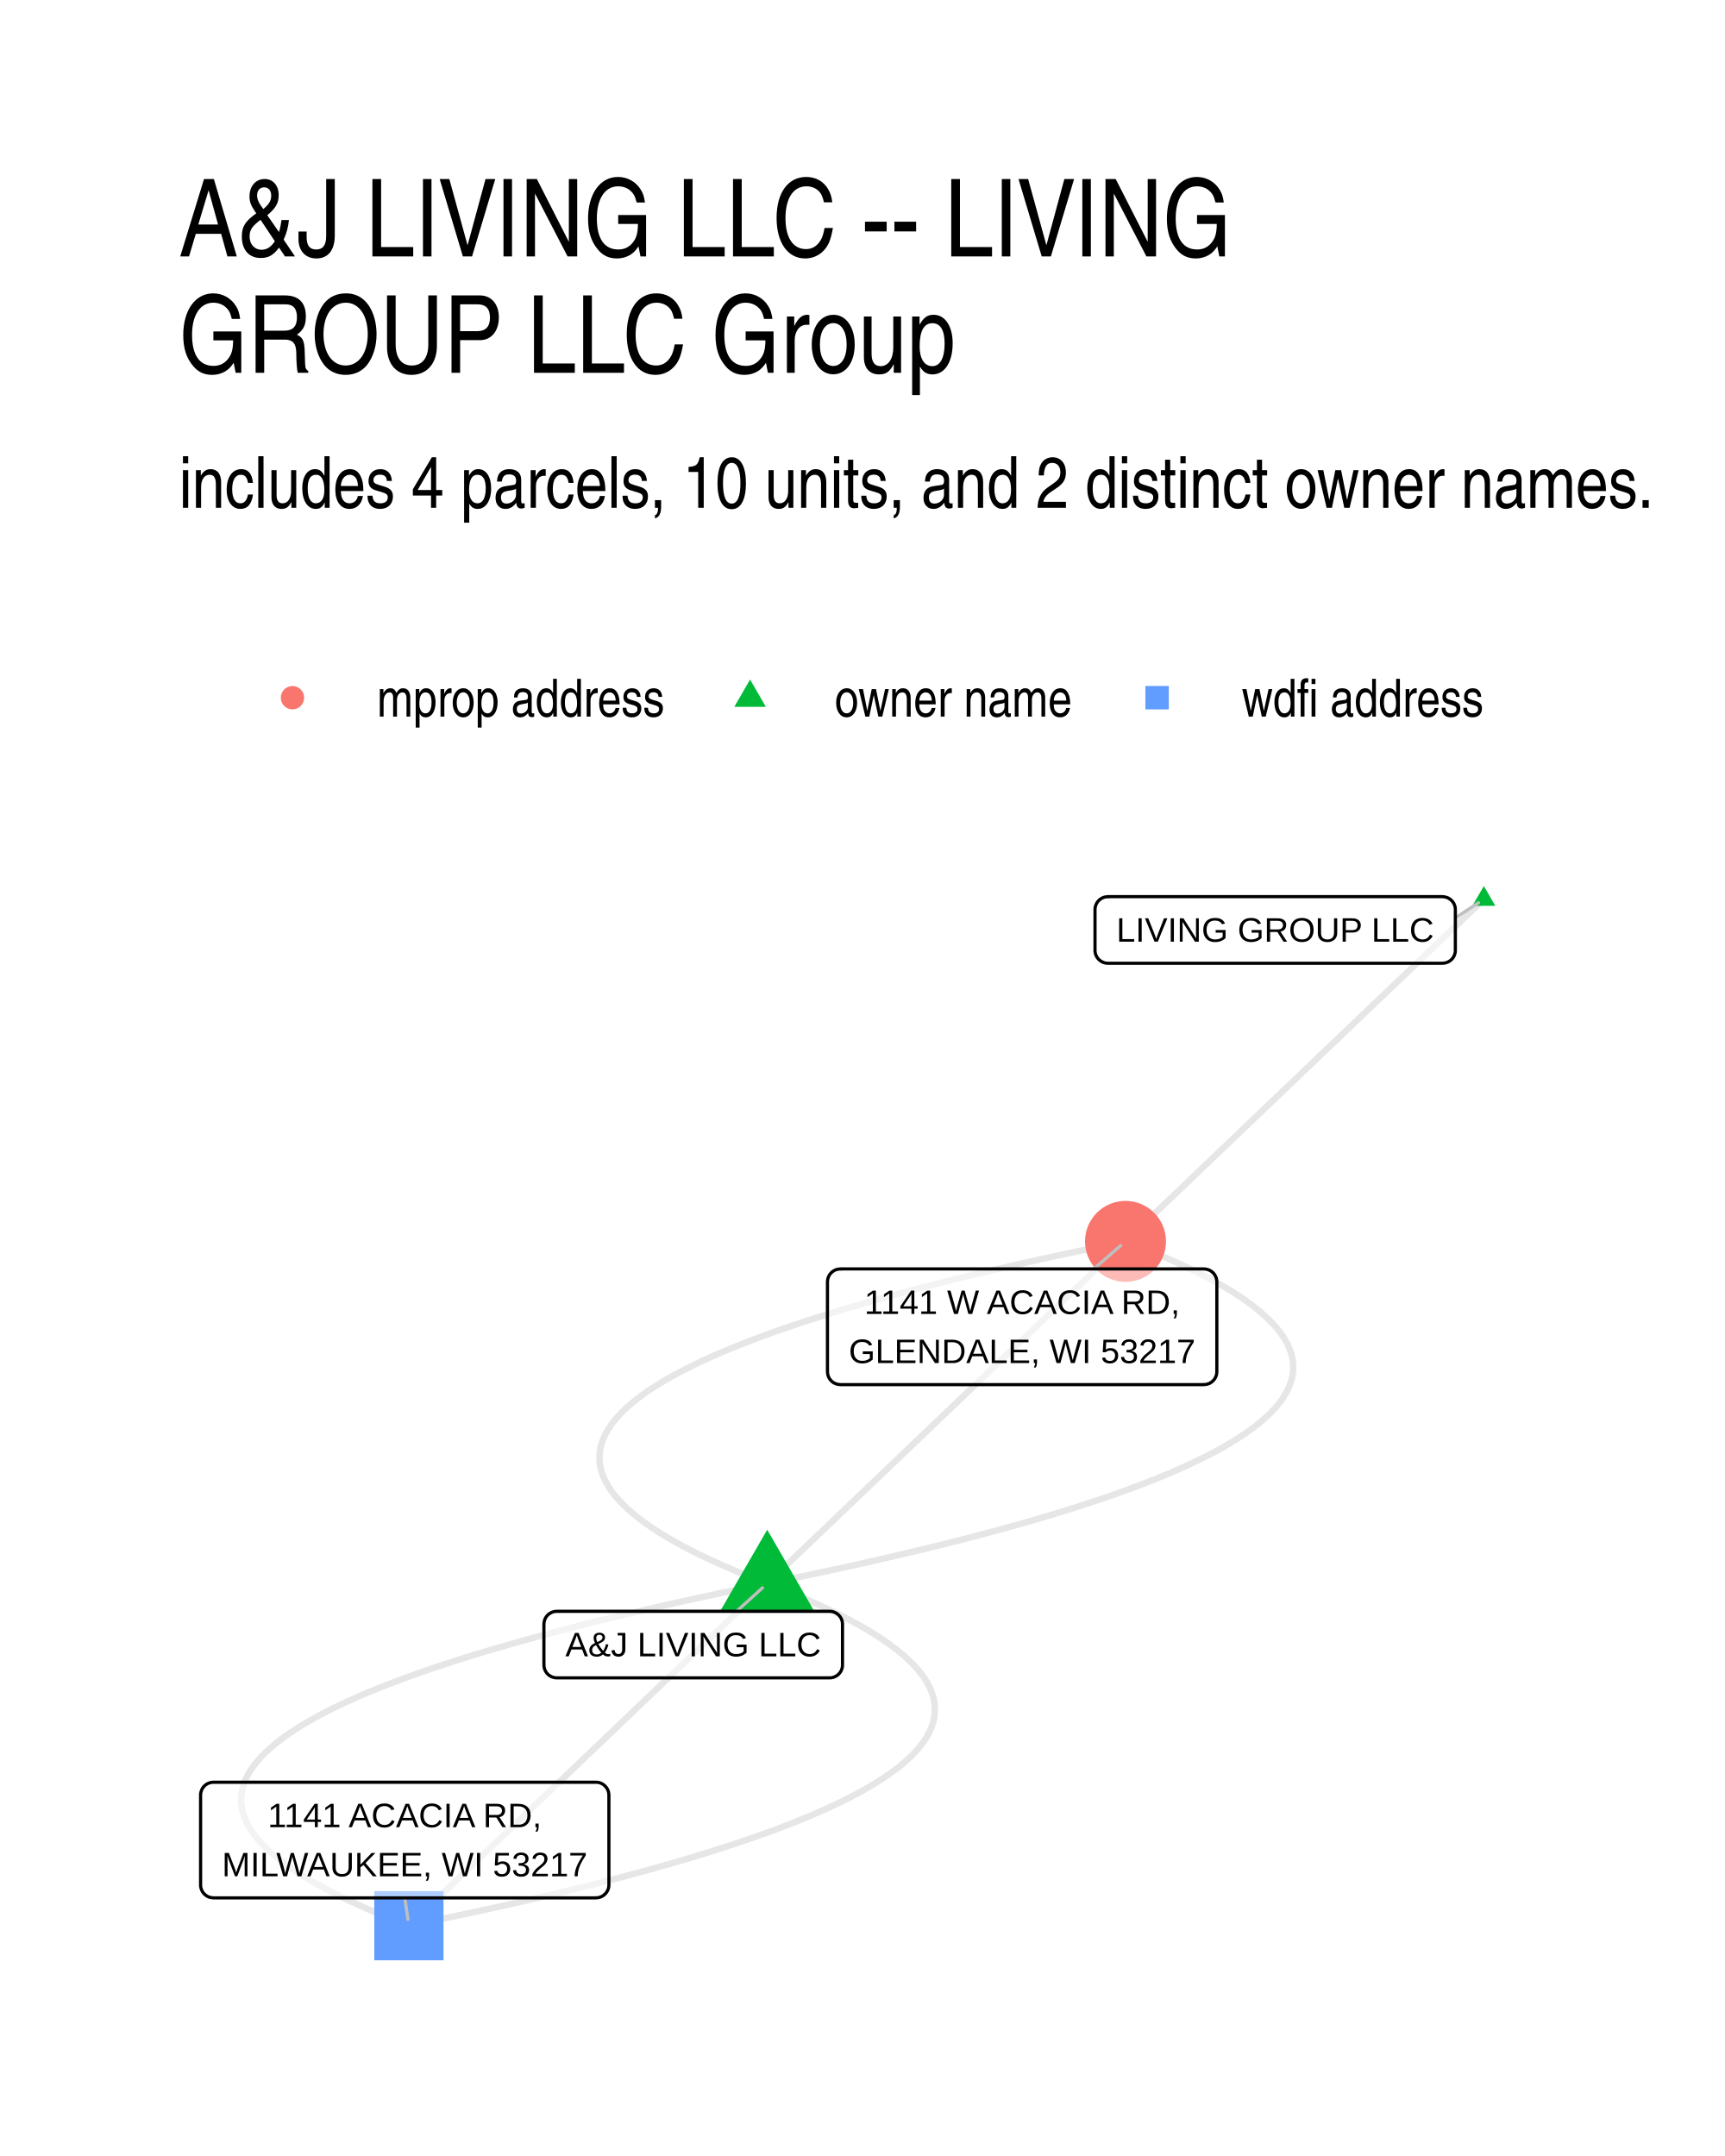
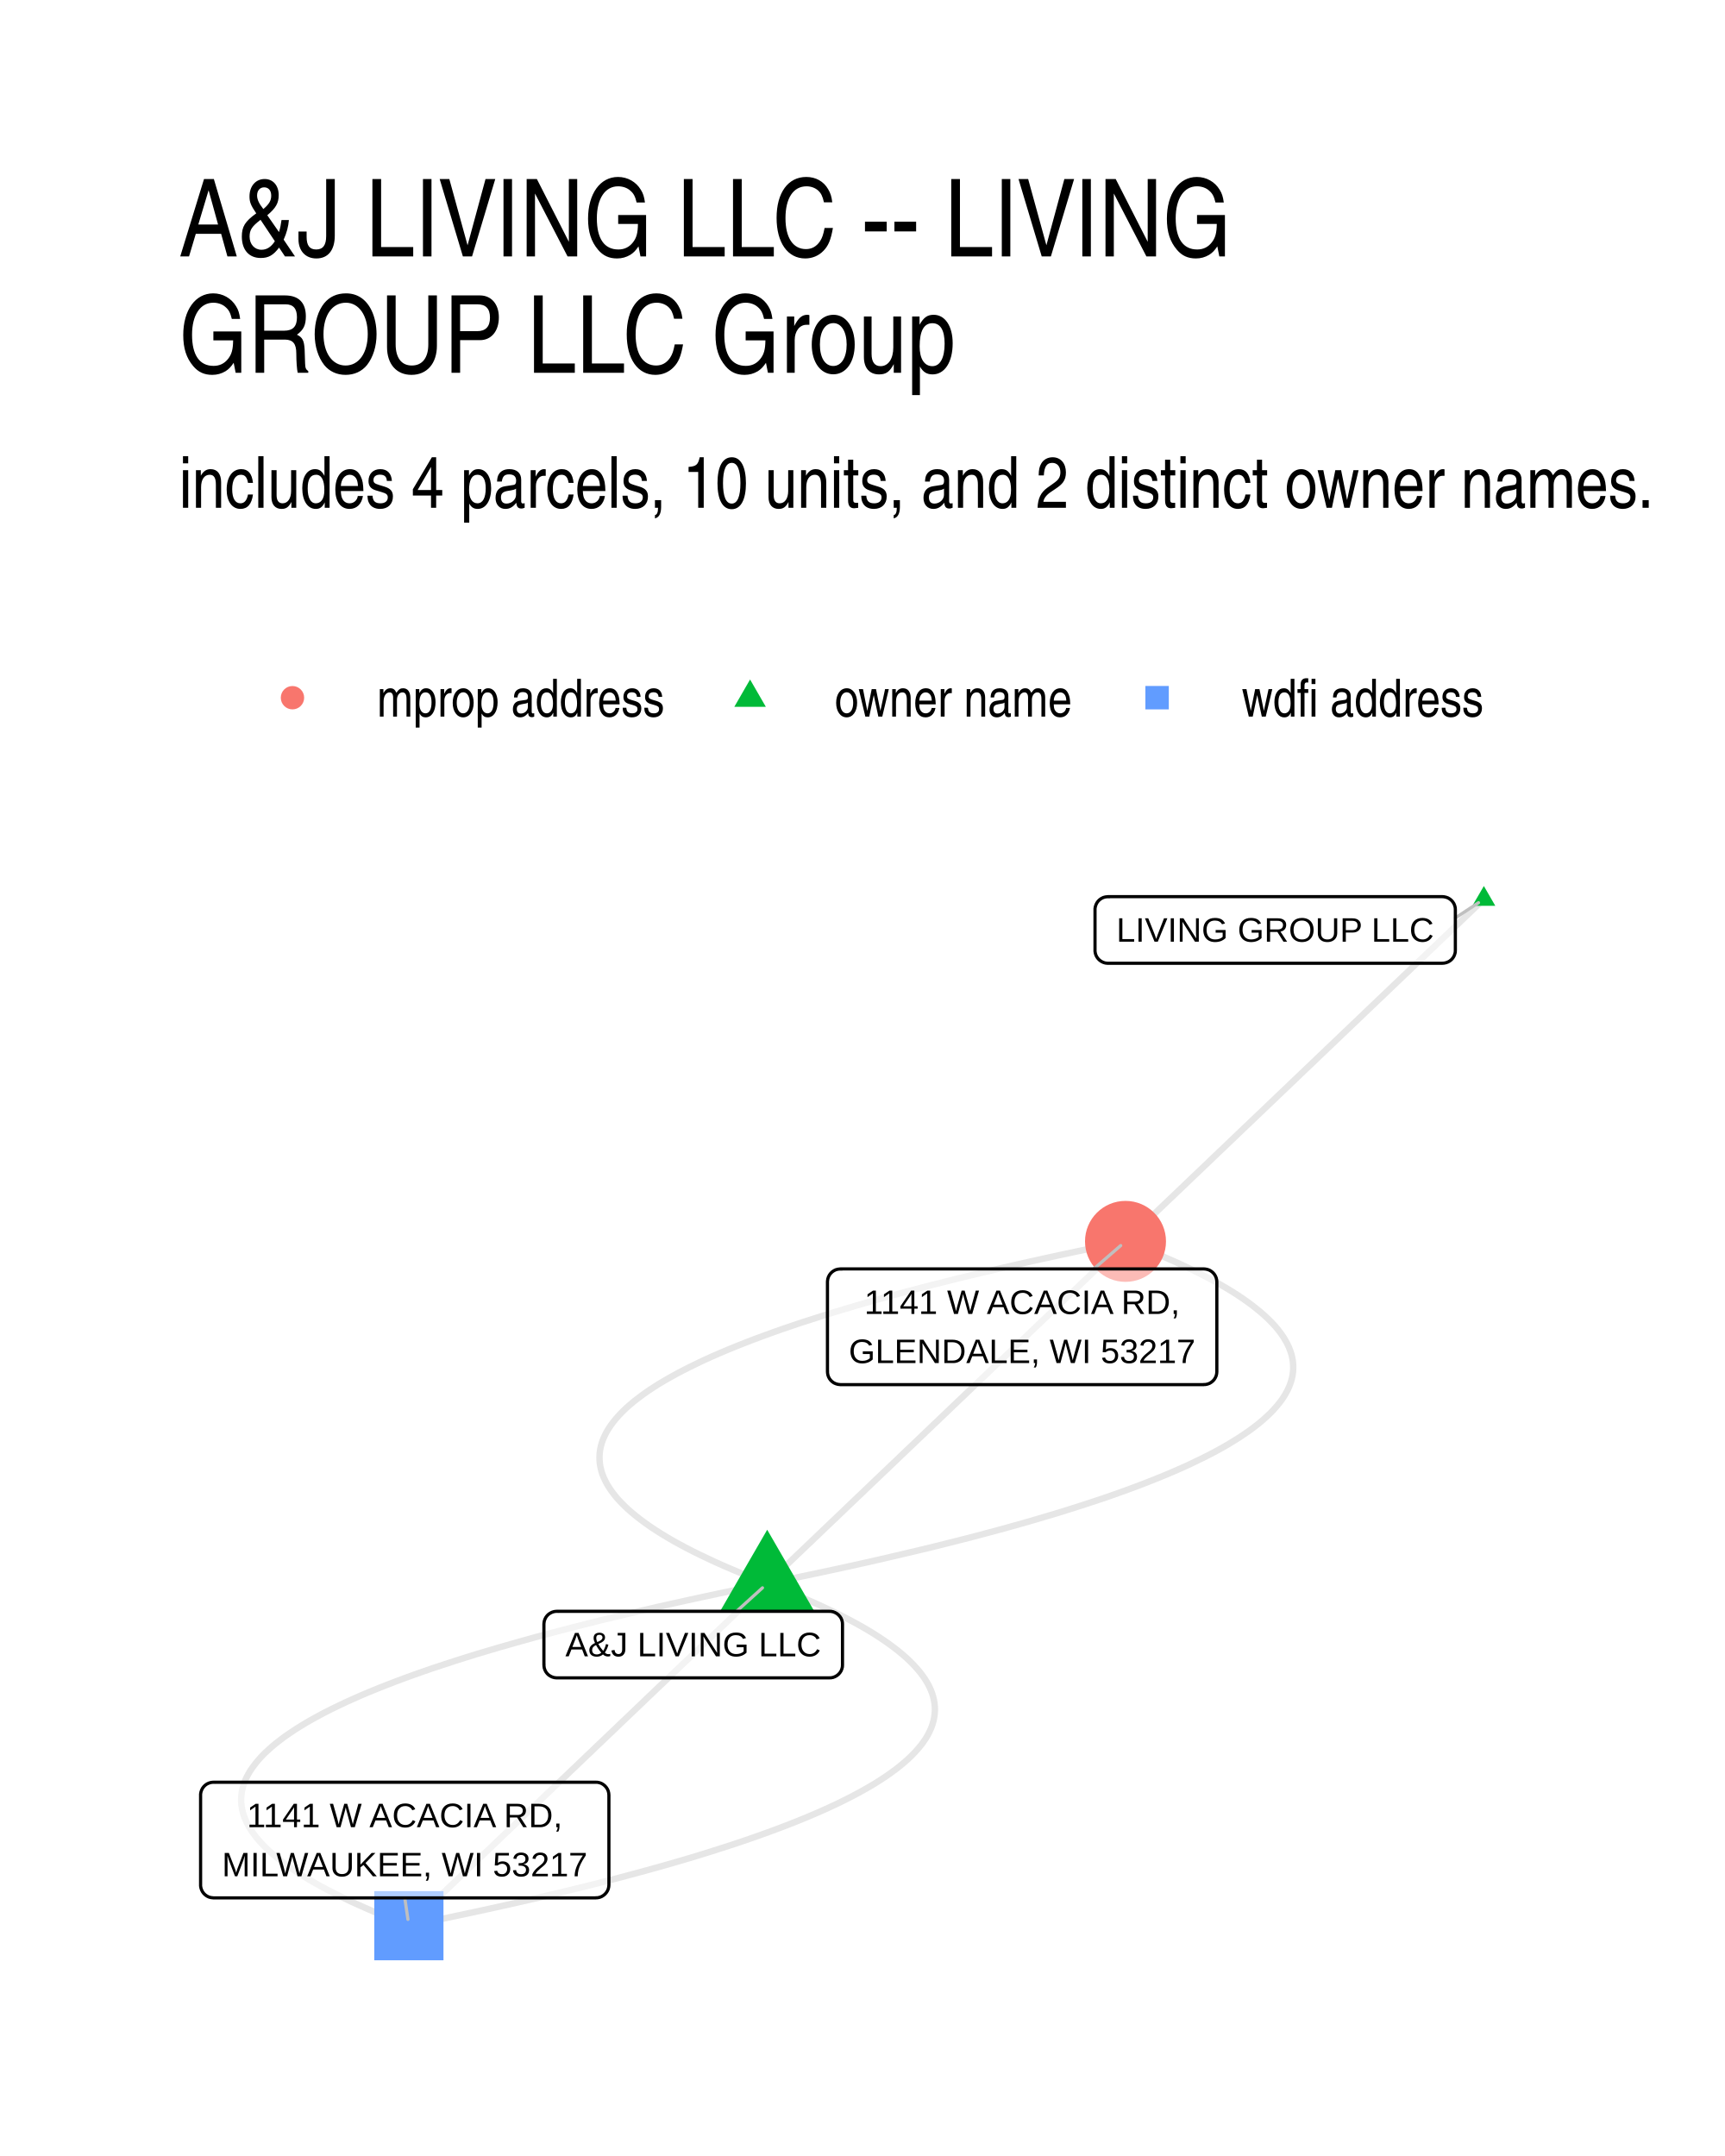
- <svg xmlns="http://www.w3.org/2000/svg" width="288.00pt" height="360.00pt" viewBox="0 0 288.00 360.00">
+ <svg xmlns="http://www.w3.org/2000/svg" width="384" height="480" viewBox="0 0 288 360">
  <g class="svglite">
    <defs>
-       <style type="text/css">
-     .svglite line, .svglite polyline, .svglite polygon, .svglite path, .svglite rect, .svglite circle {
-       fill: none;
-       stroke: #000000;
-       stroke-linecap: round;
-       stroke-linejoin: round;
-       stroke-miterlimit: 10.00;
-     }
-     .svglite text {
-       white-space: pre;
-     }
-     .svglite g.glyphgroup path {
-       fill: inherit;
-       stroke: none;
-     }
-   </style>
+       <style>.svglite line,.svglite polyline,.svglite polygon,.svglite path,.svglite circle{fill:none;stroke:#000000;stroke-linecap:round;stroke-linejoin:round;stroke-miterlimit:10.00}.svglite text{white-space:pre}.svglite g.glyphgroup path{fill:inherit;stroke:none}</style>
    </defs>
-     <rect width="100%" height="100%" style="stroke: none; fill: #FFFFFF;" />
+     <rect width="100%" height="100%" style="stroke-linecap:round;stroke-linejoin:round;stroke-miterlimit:10.00;stroke:none;fill:#FFFFFF" />
    <defs>
      <clipPath id="cpMC4wMHwyODguMDB8MC4wMHwzNjAuMDA=">
-         <rect x="0.00" y="0.00" width="288.00" height="360.00" />
+         <path d="M0 0h288v360H0z" />
      </clipPath>
    </defs>
    <g clip-path="url(#cpMC4wMHwyODguMDB8MC4wMHwzNjAuMDA=)">
-       <rect x="0.00" y="0.00" width="288.00" height="360.00" style="stroke-width: 1.07; stroke: none; fill: #FFFFFF;" />
+       <path d="M0 0h288v360H0z" style="stroke-width:1.07;stroke:none;fill:#FFFFFF" />
    </g>
    <defs>
      <clipPath id="cpMjkuODl8MjU4LjExfDE0MS41OHwzMzAuMTE=">
-         <rect x="29.89" y="141.58" width="228.22" height="188.53" />
+         <path d="M29.89 141.58h228.22v188.53H29.89z" />
      </clipPath>
    </defs>
    <g clip-path="url(#cpMjkuODl8MjU4LjExfDE0MS41OHwzMzAuMTE=)">
-       <polyline points="128.09,264.41 130.84,263.85 133.55,263.29 136.22,262.73 138.84,262.17 141.42,261.61 143.95,261.05 146.44,260.49 148.89,259.92 151.29,259.36 153.65,258.80 155.97,258.24 158.24,257.67 160.47,257.11 162.65,256.55 164.79,255.98 166.89,255.42 168.94,254.85 170.95,254.29 172.91,253.72 174.83,253.15 176.71,252.59 178.54,252.02 180.33,251.45 182.08,250.88 183.78,250.32 185.44,249.75 187.05,249.18 188.62,248.61 190.14,248.04 191.63,247.47 193.06,246.90 194.46,246.33 195.81,245.76 197.11,245.19 198.38,244.62 199.59,244.04 200.77,243.47 201.90,242.90 202.99,242.33 204.03,241.75 205.03,241.18 205.98,240.60 206.90,240.03 207.76,239.45 208.59,238.88 209.37,238.30 210.10,237.73 210.80,237.15 211.44,236.57 212.05,236.00 212.61,235.42 213.12,234.84 213.60,234.26 214.03,233.69 214.41,233.11 214.75,232.53 215.05,231.95 215.30,231.37 215.51,230.79 215.68,230.21 215.80,229.63 215.88,229.04 215.91,228.46 215.90,227.88 215.85,227.30 215.75,226.72 215.61,226.13 215.42,225.55 215.19,224.96 214.92,224.38 214.60,223.80 214.24,223.21 213.84,222.63 213.39,222.04 212.90,221.45 212.36,220.87 211.78,220.28 211.15,219.69 210.49,219.11 209.77,218.52 209.02,217.93 208.22,217.34 207.38,216.75 206.49,216.16 205.56,215.57 204.58,214.98 203.56,214.39 202.50,213.80 201.39,213.21 200.24,212.62 199.05,212.03 197.81,211.43 196.53,210.84 195.20,210.25 193.83,209.66 192.42,209.06 190.96,208.47 189.46,207.87 187.91,207.28 " style="stroke-width: 1.07; stroke: #000000; stroke-opacity: 0.10; stroke-linecap: butt;" />
-       <polyline points="128.09,264.41 125.33,264.97 122.62,265.53 119.95,266.09 117.33,266.65 114.75,267.21 112.22,267.77 109.73,268.33 107.28,268.90 104.88,269.46 102.52,270.02 100.20,270.58 97.93,271.15 95.70,271.71 93.52,272.28 91.38,272.84 89.28,273.40 87.23,273.97 85.22,274.54 83.26,275.10 81.34,275.67 79.46,276.23 77.63,276.80 75.84,277.37 74.10,277.94 72.39,278.50 70.74,279.07 69.12,279.64 67.55,280.21 66.03,280.78 64.55,281.35 63.11,281.92 61.71,282.49 60.36,283.06 59.06,283.63 57.80,284.20 56.58,284.78 55.40,285.35 54.27,285.92 53.18,286.50 52.14,287.07 51.14,287.64 50.19,288.22 49.28,288.79 48.41,289.37 47.58,289.94 46.81,290.52 46.07,291.09 45.38,291.67 44.73,292.25 44.12,292.82 43.56,293.40 43.05,293.98 42.58,294.56 42.15,295.14 41.76,295.71 41.42,296.29 41.12,296.87 40.87,297.45 40.66,298.03 40.50,298.61 40.37,299.20 40.30,299.78 40.26,300.36 40.27,300.94 40.33,301.52 40.42,302.11 40.56,302.69 40.75,303.27 40.98,303.86 41.25,304.44 41.57,305.03 41.93,305.61 42.34,306.20 42.78,306.78 43.28,307.37 43.81,307.95 44.39,308.54 45.02,309.13 45.69,309.72 46.40,310.30 47.15,310.89 47.95,311.48 48.80,312.07 49.69,312.66 50.62,313.25 51.59,313.84 52.61,314.43 53.67,315.02 54.78,315.61 55.93,316.20 57.13,316.79 58.36,317.39 59.65,317.98 60.97,318.57 62.34,319.17 63.76,319.76 65.21,320.35 66.72,320.95 68.26,321.54 " style="stroke-width: 1.07; stroke: #000000; stroke-opacity: 0.10; stroke-linecap: butt;" />
-       <polyline points="128.09,264.41 128.69,263.83 129.29,263.26 129.90,262.68 130.50,262.10 131.11,261.53 131.71,260.95 132.32,260.37 132.92,259.79 133.52,259.22 134.13,258.64 134.73,258.06 135.34,257.49 135.94,256.91 136.55,256.33 137.15,255.75 137.75,255.18 138.36,254.60 138.96,254.02 139.57,253.45 140.17,252.87 140.78,252.29 141.38,251.71 141.98,251.14 142.59,250.56 143.19,249.98 143.80,249.41 144.40,248.83 145.01,248.25 145.61,247.67 146.21,247.10 146.82,246.52 147.42,245.94 148.03,245.37 148.63,244.79 149.24,244.21 149.84,243.64 150.44,243.06 151.05,242.48 151.65,241.90 152.26,241.33 152.86,240.75 153.47,240.17 154.07,239.60 154.67,239.02 155.28,238.44 155.88,237.86 156.49,237.29 157.09,236.71 157.70,236.13 158.30,235.56 158.90,234.98 159.51,234.40 160.11,233.82 160.72,233.25 161.32,232.67 161.93,232.09 162.53,231.52 163.13,230.94 163.74,230.36 164.34,229.79 164.95,229.21 165.55,228.63 166.16,228.05 166.76,227.48 167.36,226.90 167.97,226.32 168.57,225.75 169.18,225.17 169.78,224.59 170.39,224.01 170.99,223.44 171.60,222.86 172.20,222.28 172.80,221.71 173.41,221.13 174.01,220.55 174.62,219.97 175.22,219.40 175.83,218.82 176.43,218.24 177.03,217.67 177.64,217.09 178.24,216.51 178.85,215.94 179.45,215.36 180.06,214.78 180.66,214.20 181.26,213.63 181.87,213.05 182.47,212.47 183.08,211.90 183.68,211.32 184.29,210.74 184.89,210.16 185.49,209.59 186.10,209.01 186.70,208.43 187.31,207.86 187.91,207.28 " style="stroke-width: 1.07; stroke: #000000; stroke-opacity: 0.10; stroke-linecap: butt;" />
-       <polyline points="128.09,264.41 127.48,264.99 126.88,265.56 126.27,266.14 125.67,266.72 125.06,267.30 124.46,267.87 123.86,268.45 123.25,269.03 122.65,269.60 122.04,270.18 121.44,270.76 120.83,271.34 120.23,271.91 119.63,272.49 119.02,273.07 118.42,273.64 117.81,274.22 117.21,274.80 116.60,275.38 116.00,275.95 115.40,276.53 114.79,277.11 114.19,277.68 113.58,278.26 112.98,278.84 112.37,279.41 111.77,279.99 111.17,280.57 110.56,281.15 109.96,281.72 109.35,282.30 108.75,282.88 108.14,283.45 107.54,284.03 106.94,284.61 106.33,285.19 105.73,285.76 105.12,286.34 104.52,286.92 103.91,287.49 103.31,288.07 102.71,288.65 102.10,289.23 101.50,289.80 100.89,290.38 100.29,290.96 99.68,291.53 99.08,292.11 98.48,292.69 97.87,293.26 97.27,293.84 96.66,294.42 96.06,295.00 95.45,295.57 94.85,296.15 94.25,296.73 93.64,297.30 93.04,297.88 92.43,298.46 91.83,299.04 91.22,299.61 90.62,300.19 90.02,300.77 89.41,301.34 88.81,301.92 88.20,302.50 87.60,303.08 86.99,303.65 86.39,304.23 85.79,304.81 85.18,305.38 84.58,305.96 83.97,306.54 83.37,307.12 82.76,307.69 82.16,308.27 81.56,308.85 80.95,309.42 80.35,310.00 79.74,310.58 79.14,311.15 78.53,311.73 77.93,312.31 77.33,312.89 76.72,313.46 76.12,314.04 75.51,314.62 74.91,315.19 74.31,315.77 73.70,316.35 73.10,316.93 72.49,317.50 71.89,318.08 71.28,318.66 70.68,319.23 70.08,319.81 69.47,320.39 68.87,320.97 68.26,321.54 " style="stroke-width: 1.07; stroke: #000000; stroke-opacity: 0.10; stroke-linecap: butt;" />
-       <polyline points="128.09,264.41 126.54,263.82 125.04,263.22 123.58,262.63 122.17,262.03 120.80,261.44 119.47,260.85 118.19,260.25 116.95,259.66 115.75,259.07 114.60,258.48 113.50,257.89 112.43,257.30 111.42,256.71 110.44,256.12 109.51,255.53 108.62,254.94 107.78,254.35 106.98,253.76 106.22,253.17 105.51,252.58 104.84,252.00 104.22,251.41 103.64,250.82 103.10,250.24 102.61,249.65 102.16,249.06 101.76,248.48 101.39,247.89 101.08,247.31 100.80,246.72 100.57,246.14 100.39,245.56 100.25,244.97 100.15,244.39 100.10,243.81 100.09,243.23 100.12,242.64 100.20,242.06 100.32,241.48 100.48,240.90 100.69,240.32 100.95,239.74 101.24,239.16 101.59,238.58 101.97,238.00 102.40,237.43 102.87,236.85 103.39,236.27 103.95,235.69 104.55,235.11 105.20,234.54 105.89,233.96 106.63,233.39 107.41,232.81 108.23,232.23 109.10,231.66 110.01,231.08 110.97,230.51 111.97,229.94 113.01,229.36 114.10,228.79 115.23,228.22 116.40,227.65 117.62,227.07 118.88,226.50 120.19,225.93 121.54,225.36 122.93,224.79 124.37,224.22 125.85,223.65 127.38,223.08 128.95,222.51 130.56,221.94 132.22,221.37 133.92,220.80 135.67,220.24 137.45,219.67 139.29,219.10 141.16,218.54 143.08,217.97 145.05,217.40 147.06,216.84 149.11,216.27 151.21,215.71 153.35,215.14 155.53,214.58 157.76,214.02 160.03,213.45 162.34,212.89 164.70,212.33 167.11,211.76 169.55,211.20 172.04,210.64 174.58,210.08 177.16,209.52 179.78,208.96 182.45,208.40 185.16,207.84 187.91,207.28 " style="stroke-width: 1.07; stroke: #000000; stroke-opacity: 0.10; stroke-linecap: butt;" />
-       <polyline points="128.09,264.41 129.63,265.01 131.13,265.60 132.59,266.19 134.00,266.79 135.38,267.38 136.70,267.97 137.98,268.57 139.22,269.16 140.42,269.75 141.57,270.34 142.67,270.93 143.74,271.52 144.76,272.11 145.73,272.70 146.66,273.29 147.55,273.88 148.39,274.47 149.19,275.06 149.95,275.65 150.66,276.24 151.33,276.82 151.95,277.41 152.53,278.00 153.07,278.59 153.56,279.17 154.01,279.76 154.42,280.34 154.78,280.93 155.10,281.51 155.37,282.10 155.60,282.68 155.78,283.26 155.92,283.85 156.02,284.43 156.08,285.01 156.09,285.59 156.05,286.18 155.97,286.76 155.85,287.34 155.69,287.92 155.48,288.50 155.22,289.08 154.93,289.66 154.59,290.24 154.20,290.82 153.77,291.40 153.30,291.97 152.78,292.55 152.22,293.13 151.62,293.71 150.97,294.28 150.28,294.86 149.54,295.44 148.76,296.01 147.94,296.59 147.07,297.16 146.16,297.74 145.21,298.31 144.21,298.88 143.16,299.46 142.08,300.03 140.95,300.60 139.77,301.18 138.55,301.75 137.29,302.32 135.98,302.89 134.63,303.46 133.24,304.03 131.80,304.60 130.32,305.17 128.79,305.74 127.22,306.31 125.61,306.88 123.95,307.45 122.25,308.02 120.51,308.58 118.72,309.15 116.89,309.72 115.01,310.29 113.09,310.85 111.12,311.42 109.12,311.98 107.06,312.55 104.97,313.11 102.83,313.68 100.64,314.24 98.42,314.81 96.14,315.37 93.83,315.93 91.47,316.49 89.07,317.06 86.62,317.62 84.13,318.18 81.59,318.74 79.02,319.30 76.39,319.86 73.73,320.42 71.02,320.98 68.26,321.54 " style="stroke-width: 1.07; stroke: #000000; stroke-opacity: 0.10; stroke-linecap: butt;" />
-       <polyline points="247.74,150.15 247.13,150.72 246.53,151.30 245.93,151.88 245.32,152.46 244.72,153.03 244.11,153.61 243.51,154.19 242.90,154.76 242.30,155.34 241.70,155.92 241.09,156.49 240.49,157.07 239.88,157.65 239.28,158.23 238.67,158.80 238.07,159.38 237.46,159.96 236.86,160.53 236.26,161.11 235.65,161.69 235.05,162.27 234.44,162.84 233.84,163.42 233.23,164.00 232.63,164.57 232.03,165.15 231.42,165.73 230.82,166.31 230.21,166.88 229.61,167.46 229.00,168.04 228.40,168.61 227.80,169.19 227.19,169.77 226.59,170.35 225.98,170.92 225.38,171.50 224.77,172.08 224.17,172.65 223.57,173.23 222.96,173.81 222.36,174.38 221.75,174.96 221.15,175.54 220.54,176.12 219.94,176.69 219.34,177.27 218.73,177.85 218.13,178.42 217.52,179.00 216.92,179.58 216.31,180.16 215.71,180.73 215.11,181.31 214.50,181.89 213.90,182.46 213.29,183.04 212.69,183.62 212.08,184.20 211.48,184.77 210.88,185.35 210.27,185.93 209.67,186.50 209.06,187.08 208.46,187.66 207.85,188.23 207.25,188.81 206.64,189.39 206.04,189.97 205.44,190.54 204.83,191.12 204.23,191.70 203.62,192.27 203.02,192.85 202.41,193.43 201.81,194.01 201.21,194.58 200.60,195.16 200.00,195.74 199.39,196.31 198.79,196.89 198.18,197.47 197.58,198.05 196.98,198.62 196.37,199.20 195.77,199.78 195.16,200.35 194.56,200.93 193.95,201.51 193.35,202.08 192.75,202.66 192.14,203.24 191.54,203.82 190.93,204.39 190.33,204.97 189.72,205.55 189.12,206.12 188.52,206.70 187.91,207.28 " style="stroke-width: 1.07; stroke: #000000; stroke-opacity: 0.10; stroke-linecap: butt;" />
-       <polygon points="128.09,255.43 135.87,268.90 120.31,268.90 " style="stroke-width: 0.71; stroke: none; fill: #00BA38;" />
-       <polygon points="247.74,147.94 249.65,151.25 245.82,151.25 " style="stroke-width: 0.71; stroke: none; fill: #00BA38;" />
-       <circle cx="187.91" cy="207.28" r="6.76" style="stroke-width: 0.71; stroke: none; fill: #F8766D;" />
-       <polygon points="62.49,327.32 74.04,327.32 74.04,315.77 62.49,315.77 " style="stroke-width: 0.71; stroke: none; fill: #619CFF;" />
-       <line x1="122.98" y1="269.05" x2="127.30" y2="265.13" style="stroke-width: 0.53; stroke: #BFBFBF;" />
-       <line x1="242.98" y1="153.27" x2="246.85" y2="150.73" style="stroke-width: 0.53; stroke: #BFBFBF;" />
-       <line x1="182.61" y1="211.88" x2="187.11" y2="207.98" style="stroke-width: 0.53; stroke: #BFBFBF;" />
-       <line x1="67.58" y1="316.90" x2="68.11" y2="320.49" style="stroke-width: 0.53; stroke: #BFBFBF;" />
-       <polygon points="92.97,280.16 138.50,280.16 138.42,280.16 138.76,280.15 139.11,280.08 139.43,279.95 139.73,279.78 140.00,279.56 140.23,279.30 140.42,279.01 140.55,278.69 140.64,278.35 140.66,278.00 140.66,278.00 140.66,271.21 140.66,271.21 140.64,270.86 140.55,270.52 140.42,270.20 140.23,269.91 140.00,269.65 139.73,269.43 139.43,269.26 139.11,269.13 138.76,269.06 138.50,269.05 92.97,269.05 93.23,269.06 92.88,269.05 92.54,269.09 92.20,269.19 91.89,269.34 91.60,269.53 91.35,269.77 91.14,270.05 90.98,270.36 90.87,270.69 90.82,271.03 90.81,271.21 90.81,278.00 90.82,277.83 90.82,278.18 90.87,278.52 90.98,278.85 91.14,279.16 91.35,279.44 91.60,279.68 91.89,279.87 92.20,280.02 92.54,280.12 92.88,280.16 " style="stroke-width: 0.53; fill: #FFFFFF; fill-opacity: 0.50;" />
-       <text x="115.74" y="276.56" text-anchor="middle" style="font-size: 5.69px; font-family: &quot;Liberation Sans&quot;;" textLength="42.66px" lengthAdjust="spacingAndGlyphs">A&amp;J LIVING LLC</text>
-       <polygon points="184.98,160.84 240.82,160.84 240.74,160.84 241.08,160.82 241.42,160.75 241.75,160.63 242.05,160.46 242.32,160.24 242.55,159.98 242.74,159.68 242.87,159.36 242.96,159.03 242.98,158.68 242.98,158.68 242.98,151.88 242.98,151.88 242.96,151.54 242.87,151.20 242.74,150.88 242.55,150.59 242.32,150.33 242.05,150.11 241.75,149.93 241.42,149.81 241.08,149.74 240.82,149.72 184.98,149.72 185.24,149.74 184.89,149.73 184.54,149.77 184.21,149.86 183.90,150.01 183.61,150.21 183.36,150.45 183.15,150.73 182.99,151.04 182.88,151.37 182.82,151.71 182.82,151.88 182.82,158.68 182.82,158.51 182.82,158.85 182.88,159.20 182.99,159.53 183.15,159.83 183.36,160.11 183.61,160.35 183.90,160.55 184.21,160.70 184.54,160.80 184.89,160.84 " style="stroke-width: 0.53; fill: #FFFFFF; fill-opacity: 0.50;" />
-       <text x="212.90" y="157.24" text-anchor="middle" style="font-size: 5.69px; font-family: &quot;Liberation Sans&quot;;" textLength="52.97px" lengthAdjust="spacingAndGlyphs">LIVING GROUP LLC</text>
-       <polygon points="140.31,231.20 201.00,231.20 200.91,231.19 201.26,231.18 201.60,231.11 201.93,230.99 202.23,230.81 202.50,230.59 202.73,230.33 202.91,230.04 203.05,229.72 203.13,229.38 203.16,229.04 203.16,229.04 203.16,214.04 203.16,214.04 203.13,213.70 203.05,213.36 202.91,213.04 202.73,212.75 202.50,212.49 202.23,212.27 201.93,212.09 201.60,211.97 201.26,211.90 201.00,211.88 140.31,211.88 140.57,211.90 140.22,211.89 139.88,211.93 139.54,212.02 139.23,212.17 138.94,212.37 138.69,212.61 138.48,212.89 138.32,213.20 138.21,213.53 138.16,213.87 138.15,214.04 138.15,229.04 138.16,228.86 138.16,229.21 138.21,229.55 138.32,229.88 138.48,230.19 138.69,230.47 138.94,230.71 139.23,230.91 139.54,231.05 139.88,231.15 140.22,231.19 " style="stroke-width: 0.53; fill: #FFFFFF; fill-opacity: 0.50;" />
-       <text x="170.65" y="219.40" text-anchor="middle" style="font-size: 5.69px; font-family: &quot;Liberation Sans&quot;;" textLength="52.67px" lengthAdjust="spacingAndGlyphs">1141 W ACACIA RD,</text>
-       <text x="170.65" y="227.60" text-anchor="middle" style="font-size: 5.69px; font-family: &quot;Liberation Sans&quot;;" textLength="57.81px" lengthAdjust="spacingAndGlyphs">GLENDALE, WI 53217</text>
-       <polygon points="35.65,316.90 99.50,316.90 99.41,316.89 99.76,316.88 100.10,316.81 100.42,316.69 100.72,316.51 100.99,316.29 101.22,316.03 101.41,315.74 101.55,315.42 101.63,315.08 101.66,314.74 101.66,314.74 101.66,299.75 101.66,299.75 101.63,299.40 101.55,299.06 101.41,298.74 101.22,298.45 100.99,298.19 100.72,297.97 100.42,297.79 100.10,297.67 99.76,297.60 99.50,297.59 35.65,297.59 35.91,297.60 35.56,297.59 35.22,297.63 34.88,297.73 34.57,297.87 34.28,298.07 34.03,298.31 33.82,298.59 33.66,298.90 33.55,299.23 33.49,299.57 33.49,299.75 33.49,314.74 33.49,314.56 33.49,314.91 33.55,315.25 33.66,315.58 33.82,315.89 34.03,316.17 34.28,316.41 34.57,316.61 34.88,316.76 35.22,316.85 35.56,316.89 " style="stroke-width: 0.53; fill: #FFFFFF; fill-opacity: 0.50;" />
-       <text x="67.57" y="305.10" text-anchor="middle" style="font-size: 5.69px; font-family: &quot;Liberation Sans&quot;;" textLength="45.72px" lengthAdjust="spacingAndGlyphs">1141 ACACIA RD,</text>
-       <text x="67.57" y="313.30" text-anchor="middle" style="font-size: 5.69px; font-family: &quot;Liberation Sans&quot;;" textLength="60.97px" lengthAdjust="spacingAndGlyphs">MILWAUKEE, WI 53217</text>
+       <path d="m128.09 264.41 2.75-.56 2.71-.56 2.67-.56 2.62-.56 2.58-.56 2.53-.56 2.49-.56 2.45-.57 2.4-.56 2.36-.56 2.32-.56 2.27-.57 2.23-.56 2.18-.56 2.14-.57 2.1-.56 2.05-.57 2.01-.56 1.96-.57 1.92-.57 1.88-.56 1.83-.57 1.79-.57 1.75-.57 1.7-.56 1.66-.57 1.61-.57 1.57-.57 1.52-.57 1.49-.57 1.43-.57 1.4-.57 1.35-.57 1.3-.57 1.27-.57 1.21-.58 1.18-.57 1.13-.57 1.09-.57 1.04-.58 1-.57.95-.58.92-.57.86-.58.83-.57.78-.58.73-.57.7-.58.64-.58.61-.57.56-.58.51-.58.48-.58.43-.57.38-.58.34-.58.3-.58.25-.58.21-.58.17-.58.12-.58.08-.59.03-.58-.01-.58-.05-.58-.1-.58-.14-.59-.19-.58-.23-.59-.27-.58-.32-.58-.36-.59-.4-.58-.45-.59-.49-.59-.54-.58-.58-.59-.63-.59-.66-.58-.72-.59-.75-.59-.8-.59-.84-.59-.89-.59-.93-.59-.98-.59-1.02-.59-1.06-.59-1.11-.59-1.15-.59-1.19-.59-1.24-.6-1.28-.59-1.33-.59-1.37-.59-1.41-.6-1.46-.59-1.5-.6-1.55-.59m-59.82 57.13-2.76.56-2.71.56-2.67.56-2.62.56-2.58.56-2.53.56-2.49.56-2.45.57-2.4.56-2.36.56-2.32.56-2.27.57-2.23.56-2.18.57-2.14.56-2.1.56-2.05.57-2.01.57-1.96.56-1.92.57-1.88.56-1.83.57-1.79.57-1.74.57-1.71.56-1.65.57-1.62.57-1.57.57-1.52.57-1.48.57-1.44.57-1.4.57-1.35.57-1.3.57-1.26.57-1.22.58-1.18.57-1.13.57-1.09.58-1.04.57-1 .57-.95.58-.91.57-.87.58-.83.57-.77.58-.74.57-.69.58-.65.58-.61.57-.56.58-.51.58-.47.58-.43.58-.39.57-.34.58-.3.58-.25.58-.21.58-.16.58-.13.59-.07.58-.04.58.01.58.06.58.09.59.14.58.19.58.23.59.27.58.32.59.36.58.41.59.44.58.5.59.53.58.58.59.63.59.67.59.71.58.75.59.8.59.85.59.89.59.93.59.97.59 1.02.59 1.06.59 1.11.59 1.15.59 1.2.59 1.23.6 1.29.59 1.32.59 1.37.6 1.42.59 1.45.59 1.51.6 1.54.59" style="stroke-width:1.07;stroke:#000000;stroke-opacity:0.10;stroke-linecap:butt" />
+       <path d="m128.09 264.41.6-.58.6-.57.61-.58.6-.58.61-.57.6-.58.61-.58.6-.58.6-.57.61-.58.6-.58.61-.57.6-.58.61-.58.6-.58.6-.57.61-.58.6-.58.61-.57.6-.58.61-.58.6-.58.6-.57.61-.58.6-.58.61-.57.6-.58.61-.58.6-.58.6-.57.61-.58.6-.58.61-.57.6-.58.61-.58.6-.57.6-.58.61-.58.6-.58.61-.57.6-.58.61-.58.6-.57.6-.58.61-.58.6-.58.61-.57.6-.58.61-.58.6-.57.6-.58.61-.58.6-.58.61-.57.6-.58.61-.58.6-.57.6-.58.61-.58.6-.57.61-.58.6-.58.61-.58.6-.57.6-.58.61-.58.6-.57.61-.58.6-.58.61-.58.6-.57.61-.58.6-.58.6-.57.61-.58.6-.58.61-.58.6-.57.61-.58.6-.58.6-.57.61-.58.6-.58.61-.57.6-.58.61-.58.6-.58.6-.57.61-.58.6-.58.61-.57.6-.58.61-.58.6-.58.6-.57.61-.58.6-.58.61-.57.6-.58m-59.82 57.13-.61.58-.6.57-.61.58-.6.58-.61.58-.6.57-.6.58-.61.58-.6.57-.61.58-.6.58-.61.58-.6.57-.6.58-.61.58-.6.57-.61.58-.6.58-.61.58-.6.57-.6.58-.61.58-.6.57-.61.58-.6.58-.61.57-.6.58-.6.58-.61.58-.6.57-.61.58-.6.58-.61.57-.6.58-.6.58-.61.58-.6.57-.61.58-.6.58-.61.57-.6.58-.6.58-.61.58-.6.57-.61.58-.6.58-.61.57-.6.58-.6.58-.61.57-.6.58-.61.58-.6.58-.61.57-.6.58-.6.58-.61.57-.6.58-.61.58-.6.58-.61.57-.6.58-.6.58-.61.57-.6.58-.61.58-.6.58-.61.57-.6.58-.6.58-.61.57-.6.58-.61.58-.6.58-.61.57-.6.58-.6.58-.61.57-.6.58-.61.58-.6.57-.61.58-.6.58-.6.58-.61.57-.6.58-.61.58-.6.57-.6.58-.61.58-.6.58-.61.57-.6.58-.61.58-.6.57-.6.58-.61.58-.6.58-.61.57" style="stroke-width:1.07;stroke:#000000;stroke-opacity:0.10;stroke-linecap:butt" />
+       <path d="m128.09 264.41-1.55-.59-1.5-.6-1.46-.59-1.41-.6-1.37-.59-1.33-.59-1.28-.6-1.24-.59-1.2-.59-1.15-.59-1.1-.59-1.07-.59-1.01-.59-.98-.59-.93-.59-.89-.59-.84-.59-.8-.59-.76-.59-.71-.59-.67-.58-.62-.59-.58-.59-.54-.58-.49-.59-.45-.59-.4-.58-.37-.59-.31-.58-.28-.59-.23-.58-.18-.58-.14-.59-.1-.58-.05-.58-.01-.58.03-.59.08-.58.12-.58.16-.58.21-.58.26-.58.29-.58.35-.58.38-.58.43-.57.47-.58.52-.58.56-.58.6-.58.65-.57.69-.58.74-.57.78-.58.82-.58.87-.57.91-.58.96-.57 1-.57 1.04-.58 1.09-.57 1.13-.57 1.17-.57 1.22-.58 1.26-.57 1.31-.57 1.35-.57 1.39-.57 1.44-.57 1.48-.57 1.53-.57 1.57-.57 1.61-.57 1.66-.57 1.7-.57 1.75-.56 1.78-.57 1.84-.57 1.87-.56 1.92-.57 1.97-.57 2.01-.56 2.05-.57 2.1-.56 2.14-.57 2.18-.56 2.23-.56 2.27-.57 2.31-.56 2.36-.56 2.41-.57 2.44-.56 2.49-.56 2.54-.56 2.58-.56 2.62-.56 2.67-.56 2.71-.56 2.75-.56m-59.82 57.13 1.54.6 1.5.59 1.46.59 1.41.6 1.38.59 1.32.59 1.28.6 1.24.59 1.2.59 1.15.59 1.1.59 1.07.59 1.02.59.97.59.93.59.89.59.84.59.8.59.76.59.71.59.67.58.62.59.58.59.54.59.49.58.45.59.41.58.36.59.32.58.27.59.23.58.18.58.14.59.1.58.06.58.01.58-.04.59-.08.58-.12.58-.16.58-.21.58-.26.58-.29.58-.34.58-.39.58-.43.58-.47.57-.52.58-.56.58-.6.58-.65.57-.69.58-.74.58-.78.57-.82.58-.87.57-.91.58-.95.57-1 .57-1.05.58-1.08.57-1.13.57-1.18.58-1.22.57-1.26.57-1.31.57-1.35.57-1.39.57-1.44.57-1.48.57-1.53.57-1.57.57-1.61.57-1.66.57-1.7.57-1.74.56-1.79.57-1.83.57-1.88.57-1.92.56-1.97.57-2 .56-2.06.57-2.09.56-2.14.57-2.19.56-2.22.57-2.28.56-2.31.56-2.36.56-2.4.57-2.45.56-2.49.56-2.54.56-2.57.56-2.63.56-2.66.56-2.71.56-2.76.56m179.48-171.39-.61.57-.6.58-.6.58-.61.58-.6.57-.61.58-.6.58-.61.57-.6.58-.6.58-.61.57-.6.58-.61.58-.6.58-.61.57-.6.58-.61.58-.6.57-.6.58-.61.58-.6.58-.61.57-.6.58-.61.58-.6.57-.6.58-.61.58-.6.58-.61.57-.6.58-.61.58-.6.57-.6.58-.61.58-.6.58-.61.57-.6.58-.61.58-.6.57-.6.58-.61.58-.6.57-.61.58-.6.58-.61.58-.6.57-.6.58-.61.58-.6.57-.61.58-.6.58-.61.58-.6.57-.6.58-.61.58-.6.57-.61.58-.6.58-.61.58-.6.57-.6.58-.61.58-.6.57-.61.58-.6.58-.61.57-.6.58-.61.58-.6.58-.6.57-.61.58-.6.58-.61.57-.6.58-.61.58-.6.58-.6.57-.61.58-.6.58-.61.57-.6.58-.61.58-.6.58-.6.57-.61.58-.6.58-.61.57-.6.58-.61.58-.6.57-.6.58-.61.58-.6.58-.61.57-.6.58-.61.58-.6.57-.6.58-.61.58" style="stroke-width:1.07;stroke:#000000;stroke-opacity:0.10;stroke-linecap:butt" />
+       <path d="m128.09 255.43 7.78 13.47h-15.56zm119.65-107.49 1.91 3.31h-3.83z" style="stroke-width:0.71;stroke:none;fill:#00BA38" />
+       <circle cx="187.91" cy="207.28" r="6.76" style="stroke-width:0.71;stroke:none;fill:#F8766D" />
+       <path d="M62.49 327.32h11.55v-11.55H62.49z" style="stroke-width:0.71;stroke:none;fill:#619CFF" />
+       <path d="m122.98 269.05 4.32-3.92m115.68-111.86 3.87-2.54m-64.24 61.15 4.5-3.9M67.58 316.9l.53 3.59" style="stroke-width:0.53;stroke:#BFBFBF" />
+       <path d="M92.97 280.16h45.53-.08l.34-.01.35-.07.32-.13.3-.17.27-.22.23-.26.19-.29.13-.32.09-.34.02-.35v-6.79l-.02-.35-.09-.34-.13-.32-.19-.29-.23-.26-.27-.22-.3-.17-.32-.13-.35-.07-.26-.01H92.97l.26.01-.35-.01-.34.04-.34.1-.31.15-.29.19-.25.24-.21.28-.16.31-.11.33-.05.34-.01.18V278l.01-.17v.35l.05.34.11.33.16.31.21.28.25.24.29.19.31.15.34.1.34.04z" style="stroke-width:0.53;fill:#FFFFFF;fill-opacity:0.50" />
+       <text x="115.74" y="276.56" lengthAdjust="spacingAndGlyphs" style="font-size:5.69px;font-family:&quot;Liberation Sans&quot;" text-anchor="middle" textLength="42.66">A&amp;J LIVING LLC</text>
+       <path d="M184.98 160.84h55.84-.08l.34-.02.34-.07.33-.12.3-.17.27-.22.23-.26.19-.3.13-.32.09-.33.02-.35v-6.8l-.02-.34-.09-.34-.13-.32-.19-.29-.23-.26-.27-.22-.3-.18-.33-.12-.34-.07-.26-.02h-55.84l.26.02-.35-.01-.35.04-.33.09-.31.15-.29.2-.25.24-.21.28-.16.31-.11.33-.06.34v6.97-.17.34l.06.35.11.33.16.3.21.28.25.24.29.2.31.15.33.1.35.04z" style="stroke-width:0.53;fill:#FFFFFF;fill-opacity:0.50" />
+       <text x="212.9" y="157.24" lengthAdjust="spacingAndGlyphs" style="font-size:5.69px;font-family:&quot;Liberation Sans&quot;" text-anchor="middle" textLength="52.97">LIVING GROUP LLC</text>
+       <path d="M140.31 231.2H201l-.09-.01.35-.01.34-.07.33-.12.3-.18.27-.22.23-.26.18-.29.14-.32.08-.34.03-.34v-15l-.03-.34-.08-.34-.14-.32-.18-.29-.23-.26-.27-.22-.3-.18-.33-.12-.34-.07-.26-.02h-60.69l.26.02-.35-.01-.34.04-.34.09-.31.15-.29.2-.25.24-.21.28-.16.31-.11.33-.05.34-.01.17v15l.01-.18v.35l.05.34.11.33.16.31.21.28.25.24.29.2.31.14.34.1.34.04z" style="stroke-width:0.53;fill:#FFFFFF;fill-opacity:0.50" />
+       <text x="170.65" y="219.4" lengthAdjust="spacingAndGlyphs" style="font-size:5.69px;font-family:&quot;Liberation Sans&quot;" text-anchor="middle" textLength="52.67">1141 W ACACIA RD,</text>
+       <text x="170.65" y="227.6" lengthAdjust="spacingAndGlyphs" style="font-size:5.69px;font-family:&quot;Liberation Sans&quot;" text-anchor="middle" textLength="57.81">GLENDALE, WI 53217</text>
+       <path d="M35.65 316.9H99.5l-.09-.01.35-.01.34-.07.32-.12.3-.18.27-.22.23-.26.19-.29.14-.32.08-.34.03-.34v-14.99l-.03-.35-.08-.34-.14-.32-.19-.29-.23-.26-.27-.22-.3-.18-.32-.12-.34-.07-.26-.01H35.65l.26.01-.35-.01-.34.04-.34.1-.31.14-.29.2-.25.24-.21.28-.16.31-.11.33-.06.34v15.17-.18.35l.06.34.11.33.16.31.21.28.25.24.29.2.31.15.34.09.34.04z" style="stroke-width:0.53;fill:#FFFFFF;fill-opacity:0.50" />
+       <text x="67.57" y="305.1" lengthAdjust="spacingAndGlyphs" style="font-size:5.69px;font-family:&quot;Liberation Sans&quot;" text-anchor="middle" textLength="52.67">1141 W ACACIA RD,</text>
+       <text x="67.57" y="313.3" lengthAdjust="spacingAndGlyphs" style="font-size:5.69px;font-family:&quot;Liberation Sans&quot;" text-anchor="middle" textLength="60.97">MILWAUKEE, WI 53217</text>
    </g>
    <g clip-path="url(#cpMC4wMHwyODguMDB8MC4wMHwzNjAuMDA=)">
-       <circle cx="48.83" cy="116.50" r="1.95" style="stroke-width: 0.71; stroke: none; fill: #F8766D;" />
-       <polygon points="125.23,113.46 127.86,118.02 122.60,118.02 " style="stroke-width: 0.71; stroke: none; fill: #00BA38;" />
-       <polygon points="191.23,118.45 195.14,118.45 195.14,114.54 191.23,114.54 " style="stroke-width: 0.71; stroke: none; fill: #619CFF;" />
-       <text x="62.95" y="119.66" style="font-size: 8.80px; font-weight: 0; font-family: &quot;Nimbus Sans Narrow&quot;;" textLength="48.16px" lengthAdjust="spacingAndGlyphs">mprop address</text>
-       <text x="139.35" y="119.66" style="font-size: 8.80px; font-weight: 0; font-family: &quot;Nimbus Sans Narrow&quot;;" textLength="39.72px" lengthAdjust="spacingAndGlyphs">owner name</text>
-       <text x="207.31" y="119.66" style="font-size: 8.80px; font-weight: 0; font-family: &quot;Nimbus Sans Narrow&quot;;" textLength="40.50px" lengthAdjust="spacingAndGlyphs">wdfi address</text>
-       <text x="29.89" y="84.79" style="font-size: 12.00px; font-weight: 0; font-family: &quot;Nimbus Sans Narrow&quot;;" textLength="246.64px" lengthAdjust="spacingAndGlyphs">includes 4 parcels, 10 units, and 2 distinct owner names.</text>
-       <text x="29.89" y="42.81" style="font-size: 18.00px; font-weight: 0; font-family: &quot;Nimbus Sans Narrow&quot;;" textLength="182.89px" lengthAdjust="spacingAndGlyphs">A&amp;J LIVING LLC -- LIVING</text>
-       <text x="29.89" y="62.25" style="font-size: 18.00px; font-weight: 0; font-family: &quot;Nimbus Sans Narrow&quot;;" textLength="135.30px" lengthAdjust="spacingAndGlyphs">GROUP LLC Group</text>
+       <circle cx="48.83" cy="116.5" r="1.95" style="stroke-width:0.71;stroke:none;fill:#F8766D" />
+       <path d="m125.23 113.46 2.63 4.56h-5.26z" style="stroke-width:0.71;stroke:none;fill:#00BA38" />
+       <path d="M191.23 118.45h3.91v-3.91h-3.91z" style="stroke-width:0.71;stroke:none;fill:#619CFF" />
+       <text x="62.95" y="119.66" lengthAdjust="spacingAndGlyphs" style="font-size:8.80px;font-weight:0;font-family:&quot;Nimbus Sans Narrow&quot;" textLength="48.16">mprop address</text>
+       <text x="139.35" y="119.66" lengthAdjust="spacingAndGlyphs" style="font-size:8.80px;font-weight:0;font-family:&quot;Nimbus Sans Narrow&quot;" textLength="39.72">owner name</text>
+       <text x="207.31" y="119.66" lengthAdjust="spacingAndGlyphs" style="font-size:8.80px;font-weight:0;font-family:&quot;Nimbus Sans Narrow&quot;" textLength="40.5">wdfi address</text>
+       <text x="29.89" y="84.79" lengthAdjust="spacingAndGlyphs" style="font-size:12.00px;font-weight:0;font-family:&quot;Nimbus Sans Narrow&quot;" textLength="246.64">includes 4 parcels, 10 units, and 2 distinct owner names.</text>
+       <text x="29.89" y="42.81" lengthAdjust="spacingAndGlyphs" style="font-size:18.00px;font-weight:0;font-family:&quot;Nimbus Sans Narrow&quot;" textLength="182.89">A&amp;J LIVING LLC -- LIVING</text>
+       <text x="29.89" y="62.25" lengthAdjust="spacingAndGlyphs" style="font-size:18.00px;font-weight:0;font-family:&quot;Nimbus Sans Narrow&quot;" textLength="135.3">GROUP LLC Group</text>
    </g>
  </g>
</svg>
